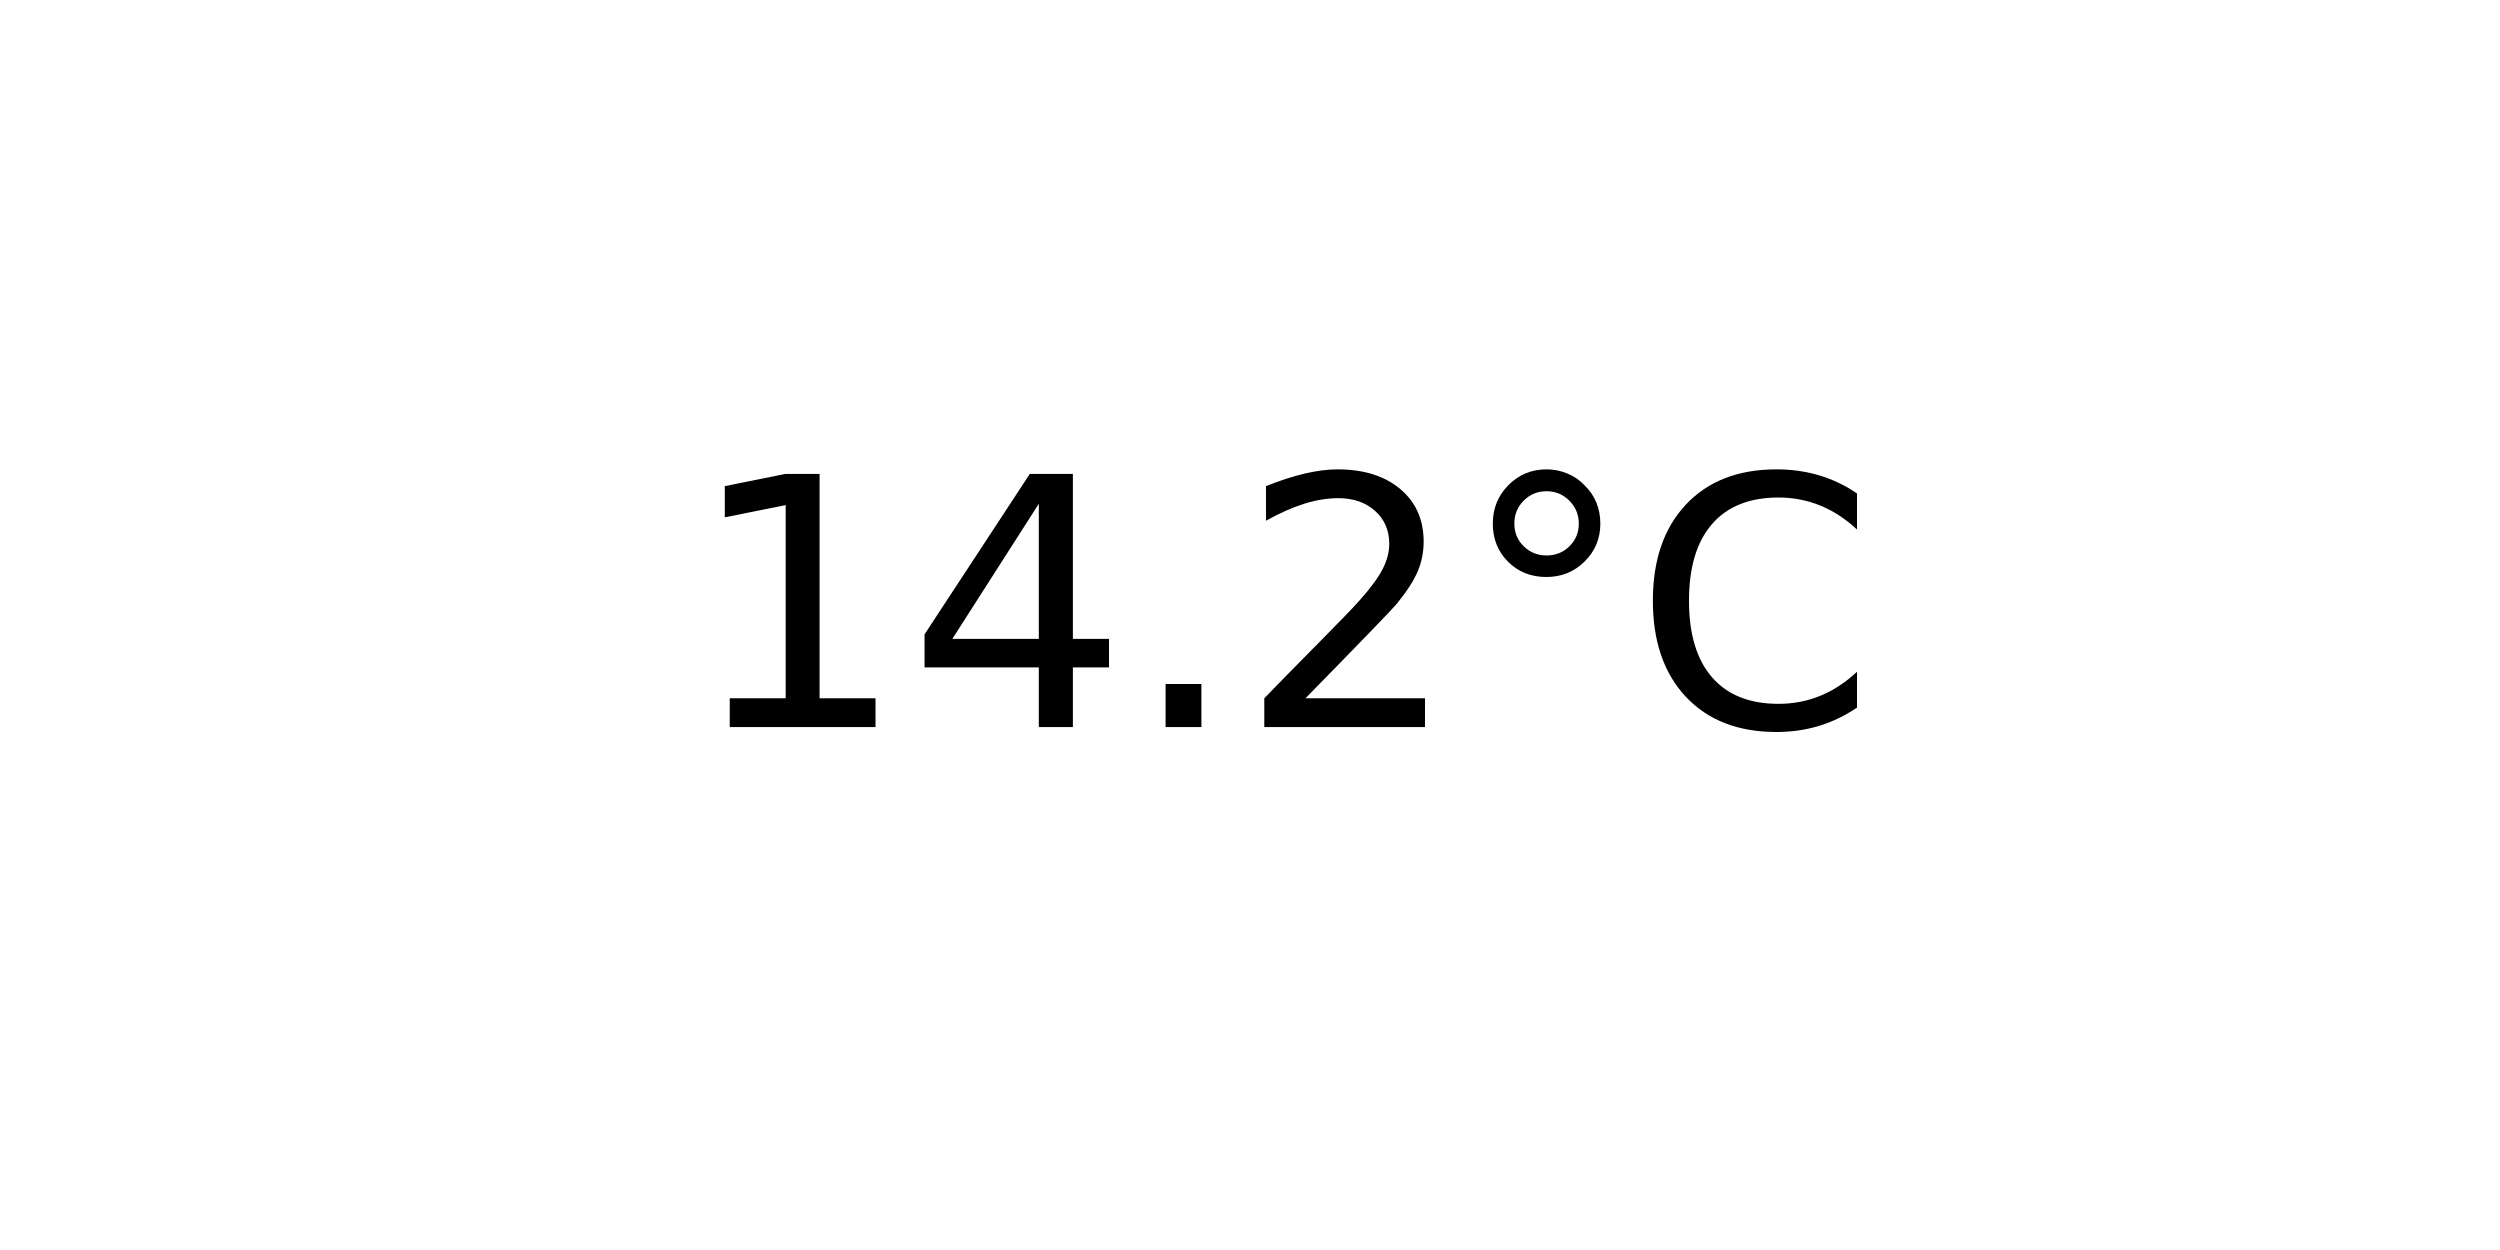
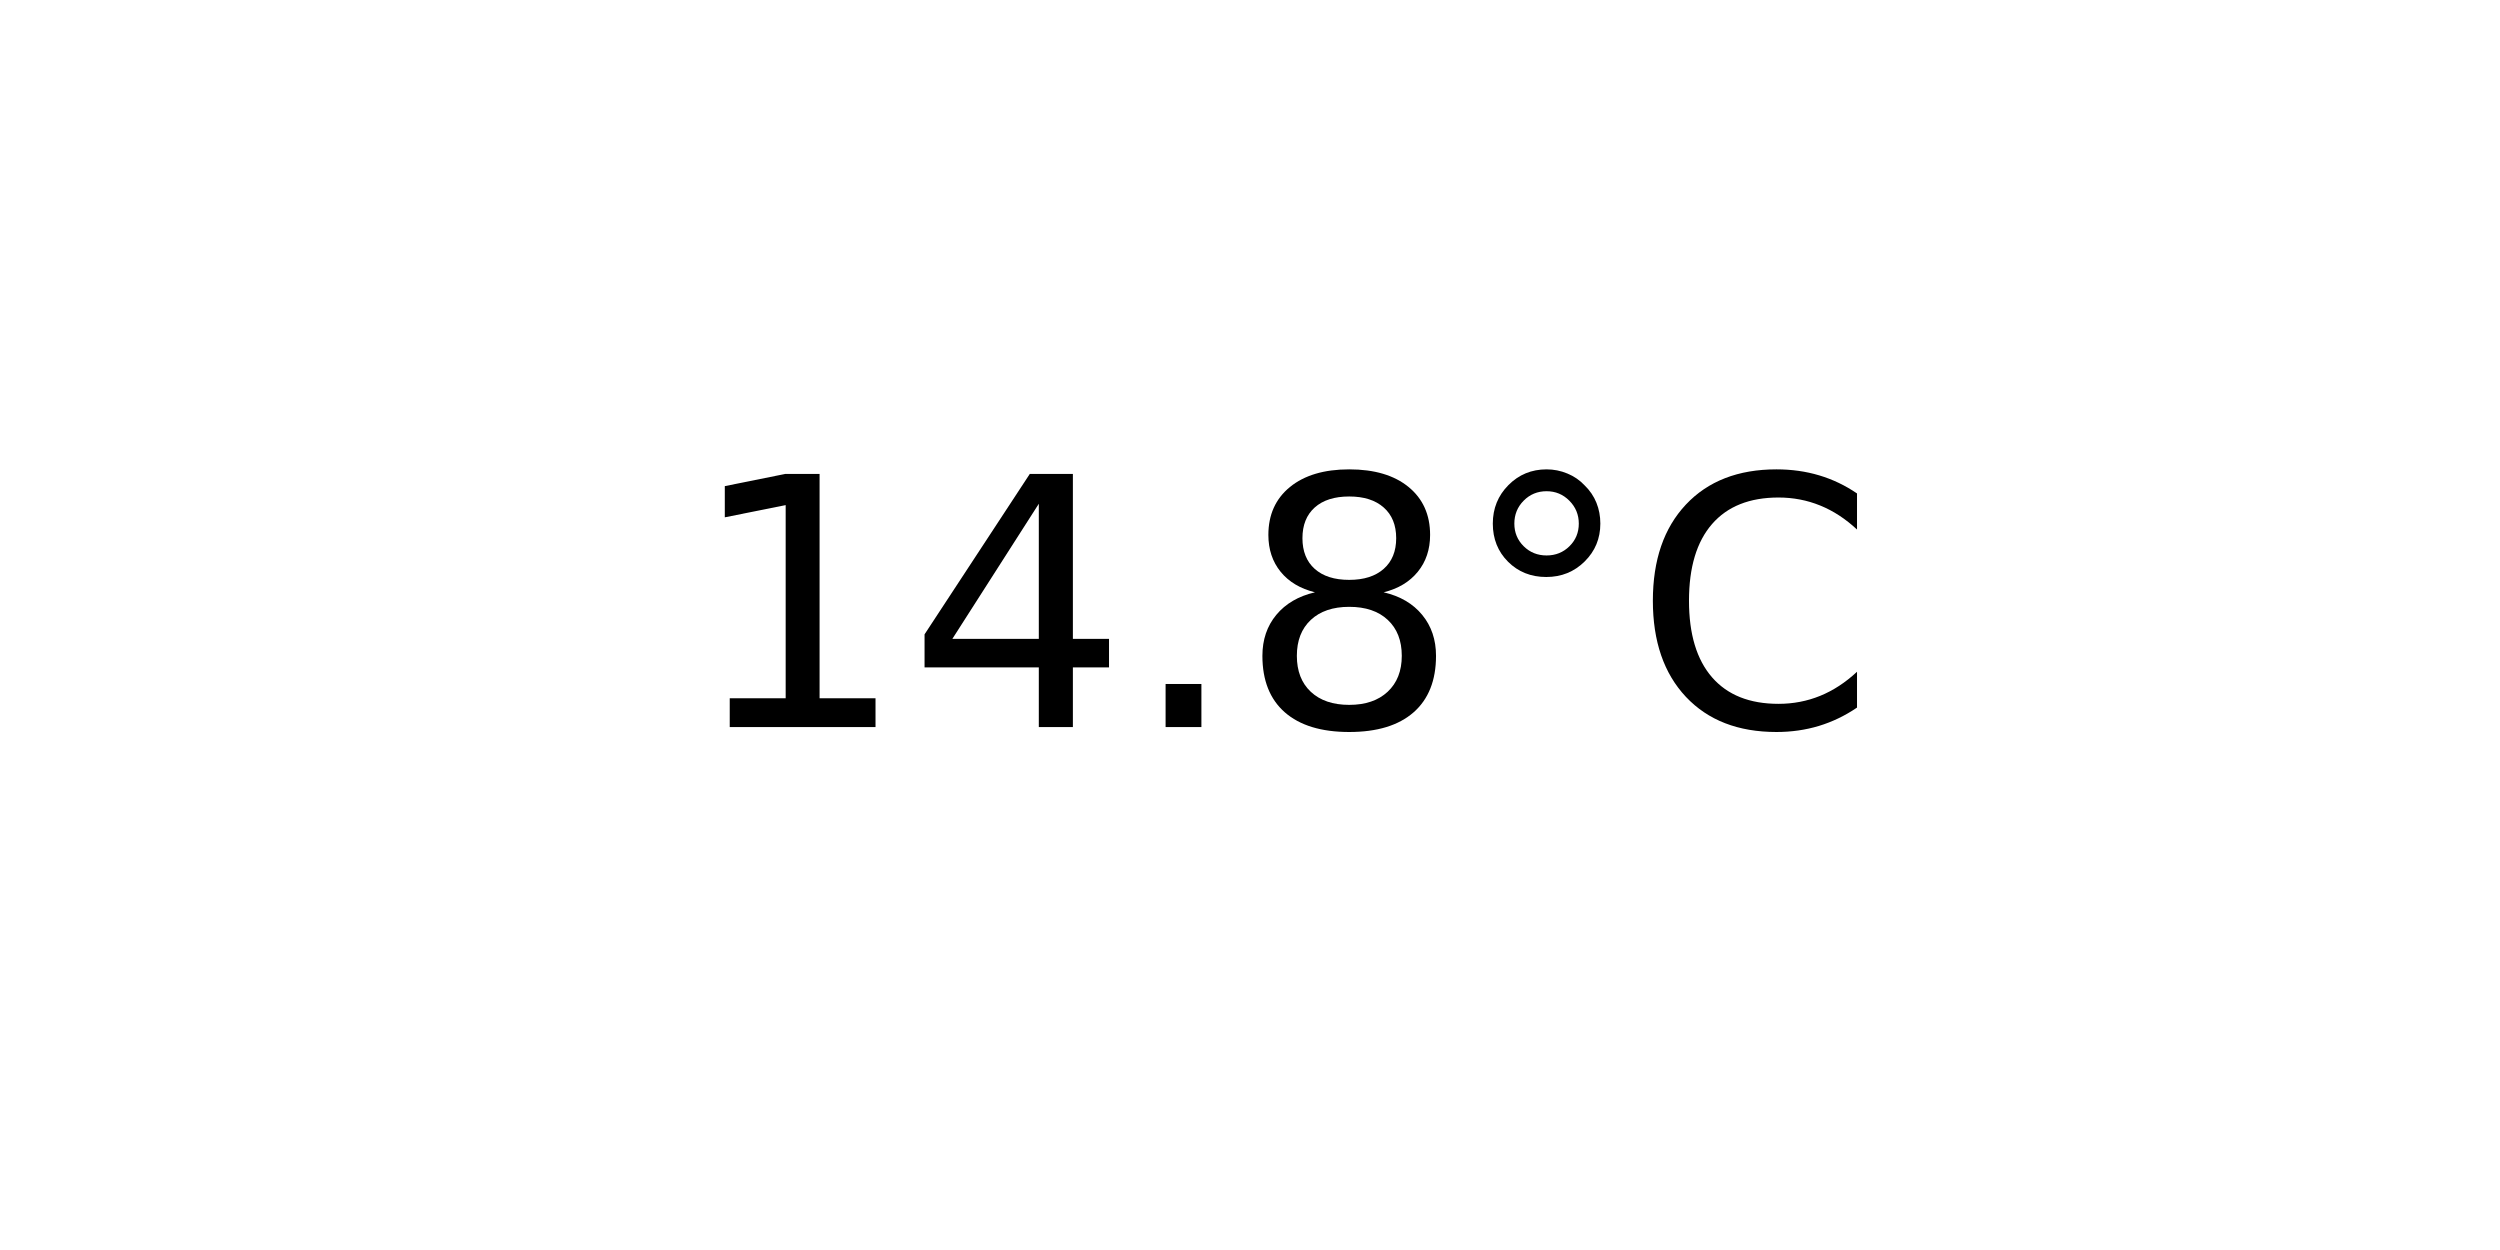
<svg xmlns="http://www.w3.org/2000/svg" xmlns:xlink="http://www.w3.org/1999/xlink" width="72pt" height="36pt" viewBox="0 0 72 36" version="1.1">
  <defs>
    <style type="text/css">*{stroke-linejoin: round; stroke-linecap: butt}</style>
  </defs>
  <g id="figure_1">
    <g id="axes_1">
      <g id="text_1">
        <g transform="translate(19.77578 20.93937) scale(0.1 -0.1)">
          <defs>
            <path id="DejaVuSans-31" d="M 794 531  L 1825 531  L 1825 4091  L 703 3866  L 703 4441  L 1819 4666  L 2450 4666  L 2450 531  L 3481 531  L 3481 0  L 794 0  L 794 531  z " transform="scale(0.015625)" />
            <path id="DejaVuSans-34" d="M 2419 4116  L 825 1625  L 2419 1625  L 2419 4116  z M 2253 4666  L 3047 4666  L 3047 1625  L 3713 1625  L 3713 1100  L 3047 1100  L 3047 0  L 2419 0  L 2419 1100  L 313 1100  L 313 1709  L 2253 4666  z " transform="scale(0.015625)" />
            <path id="DejaVuSans-2e" d="M 684 794  L 1344 794  L 1344 0  L 684 0  L 684 794  z " transform="scale(0.015625)" />
-             <path id="DejaVuSans-32" d="M 1228 531  L 3431 531  L 3431 0  L 469 0  L 469 531  Q 828 903 1448 1529  Q 2069 2156 2228 2338  Q 2531 2678 2651 2914  Q 2772 3150 2772 3378  Q 2772 3750 2511 3984  Q 2250 4219 1831 4219  Q 1534 4219 1204 4116  Q 875 4013 500 3803  L 500 4441  Q 881 4594 1212 4672  Q 1544 4750 1819 4750  Q 2544 4750 2975 4387  Q 3406 4025 3406 3419  Q 3406 3131 3298 2873  Q 3191 2616 2906 2266  Q 2828 2175 2409 1742  Q 1991 1309 1228 531  z " transform="scale(0.015625)" />
+             <path id="DejaVuSans-38" d="M 2034 2216  Q 1584 2216 1326 1975  Q 1069 1734 1069 1313  Q 1069 891 1326 650  Q 1584 409 2034 409  Q 2484 409 2743 651  Q 3003 894 3003 1313  Q 3003 1734 2745 1975  Q 2488 2216 2034 2216  z M 1403 2484  Q 997 2584 770 2862  Q 544 3141 544 3541  Q 544 4100 942 4425  Q 1341 4750 2034 4750  Q 2731 4750 3128 4425  Q 3525 4100 3525 3541  Q 3525 3141 3298 2862  Q 3072 2584 2669 2484  Q 3125 2378 3379 2068  Q 3634 1759 3634 1313  Q 3634 634 3220 271  Q 2806 -91 2034 -91  Q 1263 -91 848 271  Q 434 634 434 1313  Q 434 1759 690 2068  Q 947 2378 1403 2484  z M 1172 3481  Q 1172 3119 1398 2916  Q 1625 2713 2034 2713  Q 2441 2713 2670 2916  Q 2900 3119 2900 3481  Q 2900 3844 2670 4047  Q 2441 4250 2034 4250  Q 1625 4250 1398 4047  Q 1172 3844 1172 3481  z " transform="scale(0.015625)" />
            <path id="DejaVuSans-b0" d="M 1600 4347  Q 1350 4347 1178 4173  Q 1006 4000 1006 3750  Q 1006 3503 1178 3333  Q 1350 3163 1600 3163  Q 1850 3163 2022 3333  Q 2194 3503 2194 3750  Q 2194 3997 2020 4172  Q 1847 4347 1600 4347  z M 1600 4750  Q 1800 4750 1984 4673  Q 2169 4597 2303 4453  Q 2447 4313 2519 4134  Q 2591 3956 2591 3750  Q 2591 3338 2302 3052  Q 2013 2766 1594 2766  Q 1172 2766 890 3047  Q 609 3328 609 3750  Q 609 4169 896 4459  Q 1184 4750 1600 4750  z " transform="scale(0.015625)" />
            <path id="DejaVuSans-43" d="M 4122 4306  L 4122 3641  Q 3803 3938 3442 4084  Q 3081 4231 2675 4231  Q 1875 4231 1450 3742  Q 1025 3253 1025 2328  Q 1025 1406 1450 917  Q 1875 428 2675 428  Q 3081 428 3442 575  Q 3803 722 4122 1019  L 4122 359  Q 3791 134 3420 21  Q 3050 -91 2638 -91  Q 1578 -91 968 557  Q 359 1206 359 2328  Q 359 3453 968 4101  Q 1578 4750 2638 4750  Q 3056 4750 3426 4639  Q 3797 4528 4122 4306  z " transform="scale(0.015625)" />
          </defs>
          <use xlink:href="#DejaVuSans-31" />
          <use xlink:href="#DejaVuSans-34" x="63.623" />
          <use xlink:href="#DejaVuSans-2e" x="127.246" />
-           <use xlink:href="#DejaVuSans-32" x="159.033" />
+           <use xlink:href="#DejaVuSans-38" x="159.033" />
          <use xlink:href="#DejaVuSans-b0" x="222.656" />
          <use xlink:href="#DejaVuSans-43" x="272.656" />
        </g>
      </g>
    </g>
  </g>
</svg>
